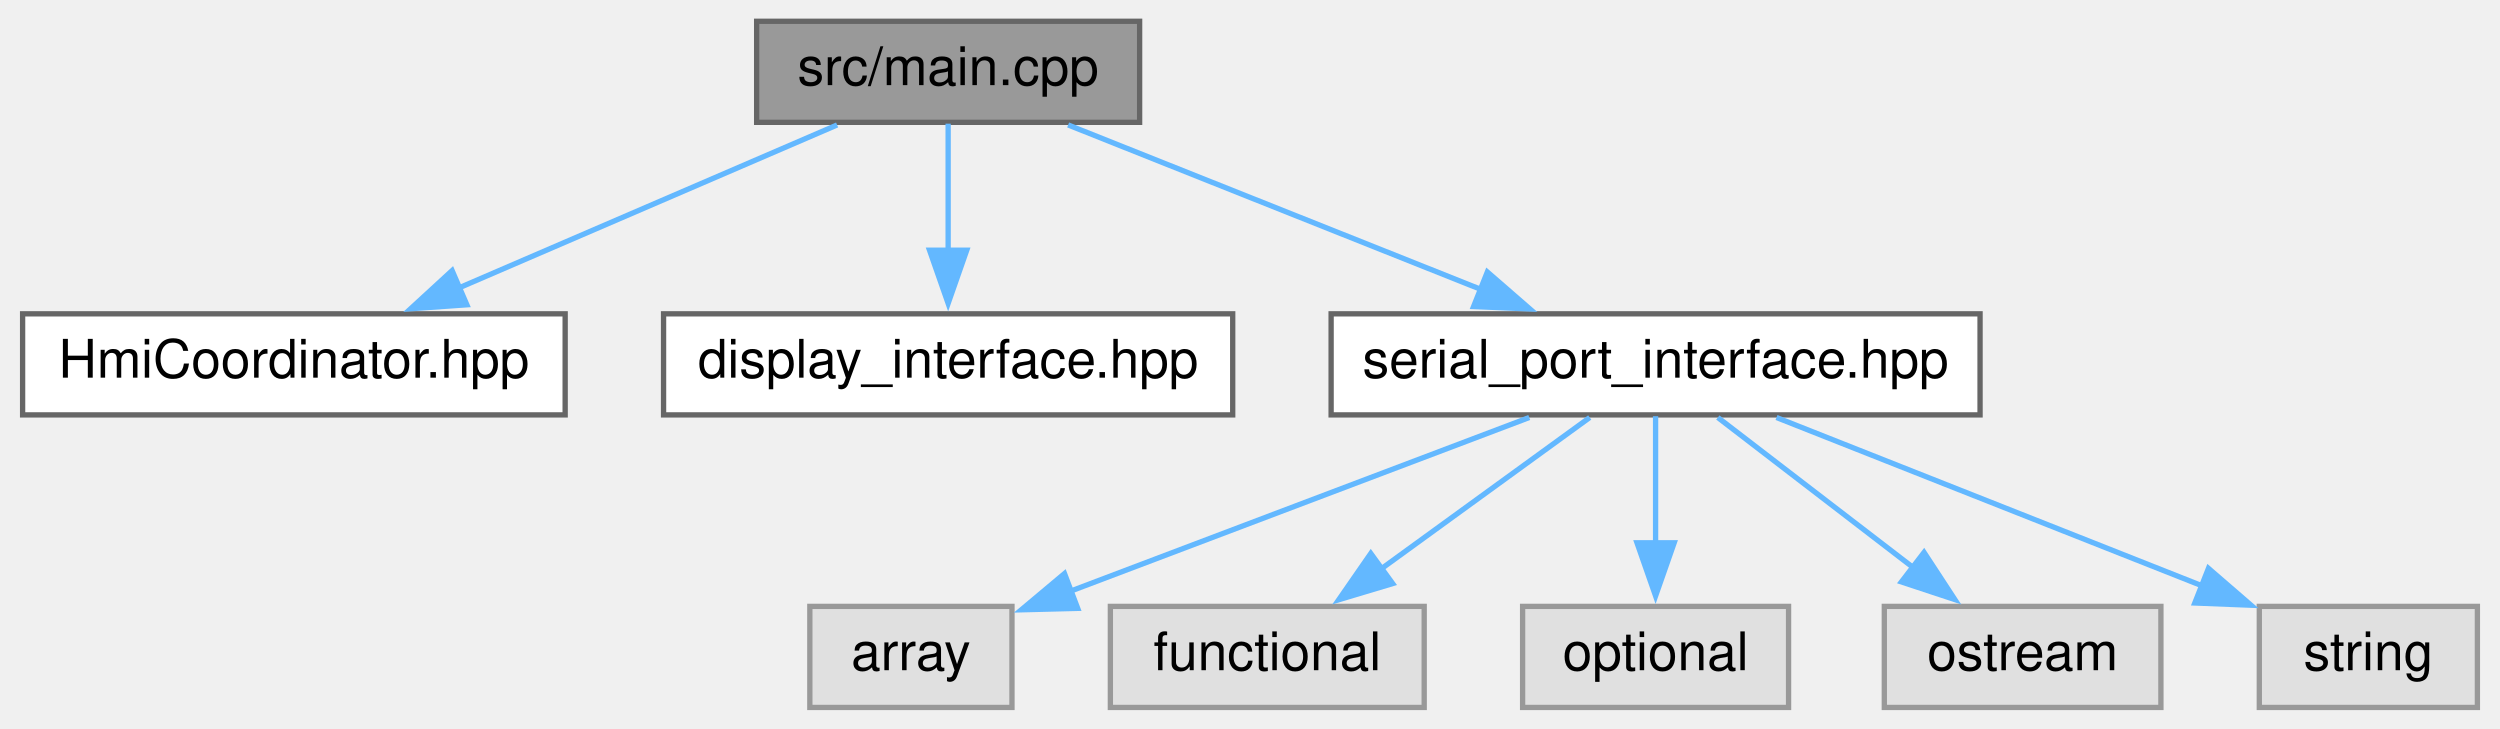
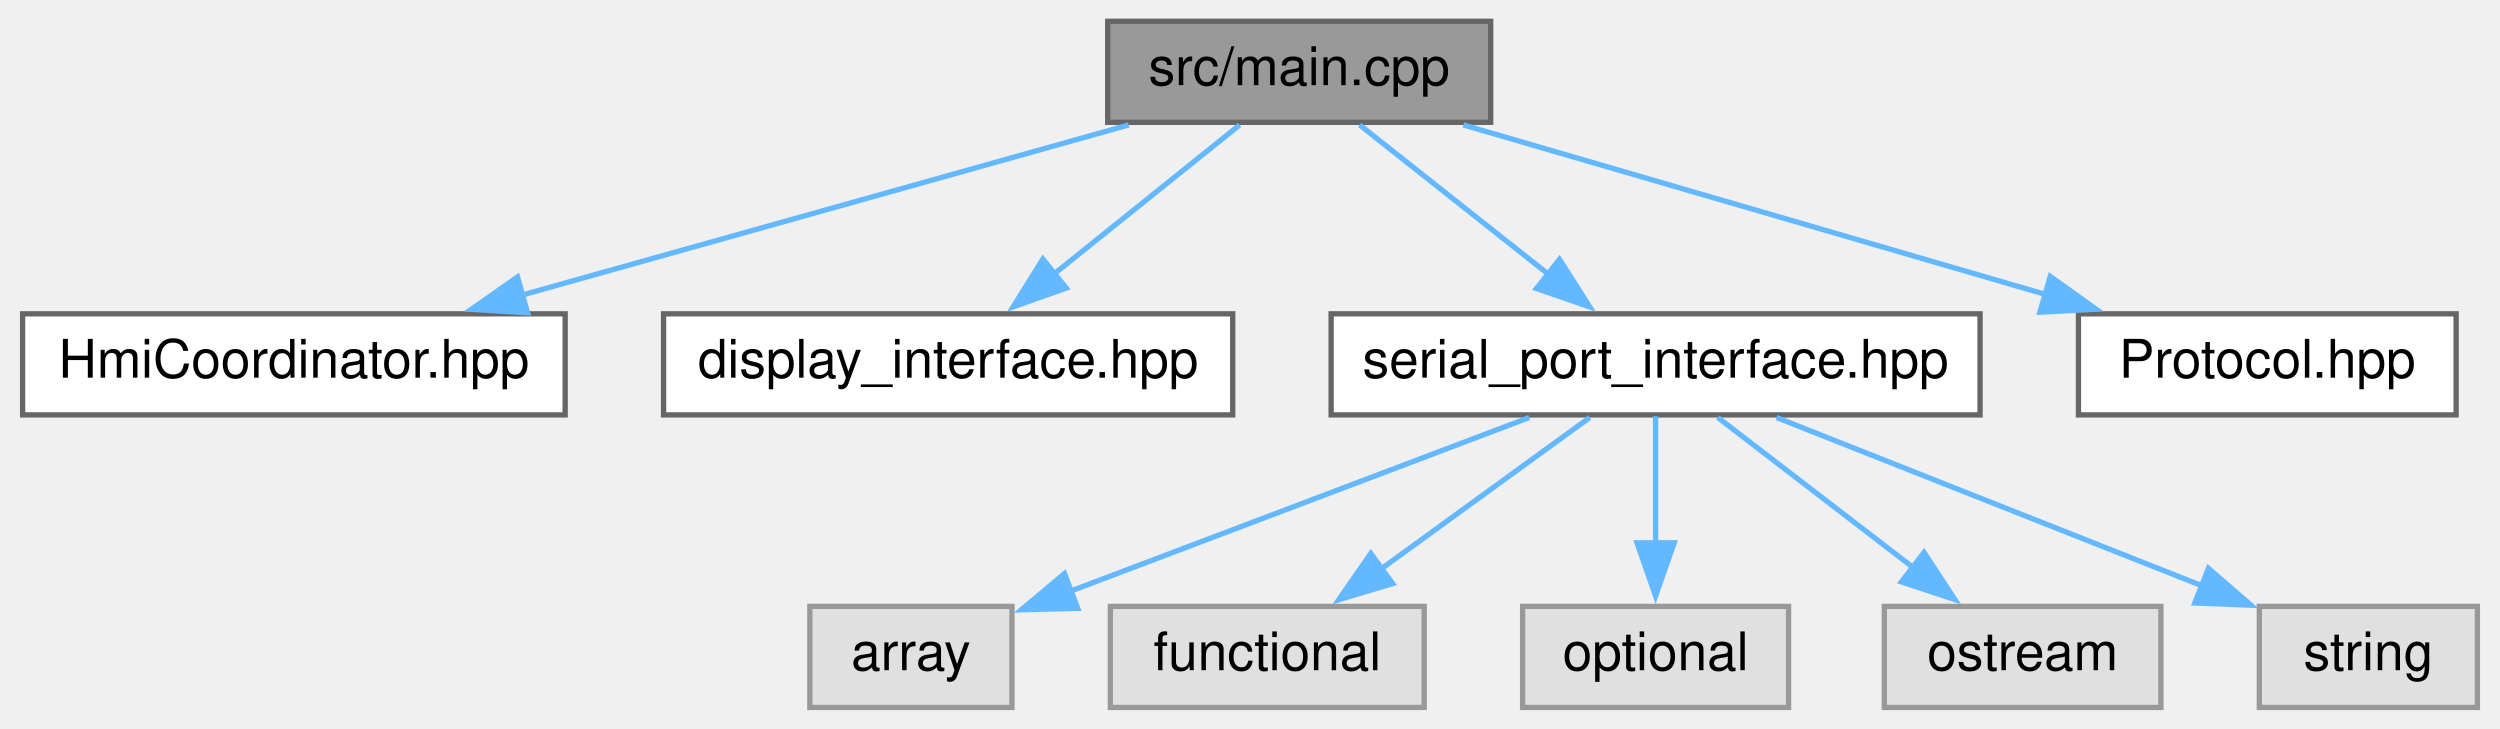
<svg xmlns="http://www.w3.org/2000/svg" xmlns:xlink="http://www.w3.org/1999/xlink" width="470pt" height="137pt" viewBox="0.00 0.00 469.50 137.00">
  <g id="graph0" class="graph" transform="scale(1 1) rotate(0) translate(4 133)">
    <g id="node1" class="node">
      <g id="a_node1">
        <a xlink:title=" ">
-           <polygon fill="#999999" stroke="#666666" points="210,-129 138,-129 138,-110 210,-110 210,-129" />
-           <text text-anchor="middle" x="174" y="-117" font-family="Helvetica,sans-Serif" font-size="10.00">src/main.cpp</text>
+           <polygon fill="#999999" stroke="#666666" points="276,-129 204,-129 204,-110 276,-110 276,-129" />
+           <text text-anchor="middle" x="240" y="-117" font-family="Helvetica,sans-Serif" font-size="10.00">src/main.cpp</text>
        </a>
      </g>
    </g>
    <g id="node2" class="node">
      <g id="a_node2">
        <a xlink:href="HmiCoordinator_8hpp.xhtml" target="_top" xlink:title=" ">
          <polygon fill="white" stroke="#666666" points="102,-74 0,-74 0,-55 102,-55 102,-74" />
          <text text-anchor="middle" x="51" y="-62" font-family="Helvetica,sans-Serif" font-size="10.00">HmiCoordinator.hpp</text>
        </a>
      </g>
    </g>
    <g id="edge1" class="edge">
-       <path fill="none" stroke="#63b8ff" d="M153.13,-109.51C133.58,-101.08 104.1,-88.38 81.83,-78.79" />
-       <polygon fill="#63b8ff" stroke="#63b8ff" points="83.52,-75.7 72.95,-74.96 80.75,-82.13 83.52,-75.7" />
+       <path fill="none" stroke="#63b8ff" d="M207.94,-109.51C176.48,-100.69 128.32,-87.18 93.65,-77.46" />
+       <polygon fill="#63b8ff" stroke="#63b8ff" points="94.93,-74.19 84.36,-74.85 93.04,-80.93 94.93,-74.19" />
    </g>
    <g id="node3" class="node">
      <g id="a_node3">
        <a xlink:href="display__interface_8hpp.xhtml" target="_top" xlink:title=" ">
          <polygon fill="white" stroke="#666666" points="227.5,-74 120.5,-74 120.5,-55 227.5,-55 227.5,-74" />
          <text text-anchor="middle" x="174" y="-62" font-family="Helvetica,sans-Serif" font-size="10.00">display_interface.hpp</text>
        </a>
      </g>
    </g>
    <g id="edge2" class="edge">
-       <path fill="none" stroke="#63b8ff" d="M174,-109.75C174,-103.27 174,-94.16 174,-85.9" />
-       <polygon fill="#63b8ff" stroke="#63b8ff" points="177.5,-85.96 174,-75.96 170.5,-85.96 177.5,-85.96" />
+       <path fill="none" stroke="#63b8ff" d="M228.8,-109.51C219.26,-101.85 205.33,-90.66 193.89,-81.47" />
+       <polygon fill="#63b8ff" stroke="#63b8ff" points="196.2,-78.84 186.21,-75.31 191.82,-84.3 196.2,-78.84" />
    </g>
    <g id="node4" class="node">
      <g id="a_node4">
        <a xlink:href="serial__port__interface_8hpp.xhtml" target="_top" xlink:title=" ">
          <polygon fill="white" stroke="#666666" points="368,-74 246,-74 246,-55 368,-55 368,-74" />
          <text text-anchor="middle" x="307" y="-62" font-family="Helvetica,sans-Serif" font-size="10.00">serial_port_interface.hpp</text>
        </a>
      </g>
    </g>
    <g id="edge3" class="edge">
-       <path fill="none" stroke="#63b8ff" d="M196.56,-109.51C217.9,-101.01 250.16,-88.15 274.31,-78.53" />
-       <polygon fill="#63b8ff" stroke="#63b8ff" points="275.37,-81.87 283.37,-74.92 272.78,-75.37 275.37,-81.87" />
+       <path fill="none" stroke="#63b8ff" d="M251.37,-109.51C261.05,-101.85 275.2,-90.66 286.81,-81.47" />
+       <polygon fill="#63b8ff" stroke="#63b8ff" points="288.94,-84.25 294.62,-75.3 284.6,-78.76 288.94,-84.25" />
+     </g>
+     <g id="node10" class="node">
+       <g id="a_node10">
+         <a xlink:href="Protocol_8hpp.xhtml" target="_top" xlink:title=" ">
+           <polygon fill="white" stroke="#666666" points="457.5,-74 386.5,-74 386.5,-55 457.5,-55 457.5,-74" />
+           <text text-anchor="middle" x="422" y="-62" font-family="Helvetica,sans-Serif" font-size="10.00">Protocol.hpp</text>
+         </a>
+       </g>
+     </g>
+     <g id="edge9" class="edge">
+       <path fill="none" stroke="#63b8ff" d="M270.87,-109.51C301.03,-100.73 347.14,-87.3 380.5,-77.59" />
+       <polygon fill="#63b8ff" stroke="#63b8ff" points="381.2,-81.03 389.83,-74.87 379.25,-74.31 381.2,-81.03" />
    </g>
    <g id="node5" class="node">
      <g id="a_node5">
        <a xlink:title=" ">
          <polygon fill="#e0e0e0" stroke="#999999" points="186,-19 148,-19 148,0 186,0 186,-19" />
          <text text-anchor="middle" x="167" y="-7" font-family="Helvetica,sans-Serif" font-size="10.00">array</text>
        </a>
      </g>
    </g>
    <g id="edge4" class="edge">
      <path fill="none" stroke="#63b8ff" d="M283.25,-54.51C259.47,-45.51 222.79,-31.62 197,-21.86" />
      <polygon fill="#63b8ff" stroke="#63b8ff" points="198.36,-18.63 187.76,-18.36 195.88,-25.17 198.36,-18.63" />
    </g>
    <g id="node6" class="node">
      <g id="a_node6">
        <a xlink:title=" ">
          <polygon fill="#e0e0e0" stroke="#999999" points="263.5,-19 204.5,-19 204.5,0 263.5,0 263.5,-19" />
          <text text-anchor="middle" x="234" y="-7" font-family="Helvetica,sans-Serif" font-size="10.00">functional</text>
        </a>
      </g>
    </g>
    <g id="edge5" class="edge">
      <path fill="none" stroke="#63b8ff" d="M294.62,-54.51C283.85,-46.7 268.03,-35.21 255.25,-25.93" />
      <polygon fill="#63b8ff" stroke="#63b8ff" points="257.57,-23.29 247.43,-20.25 253.46,-28.95 257.57,-23.29" />
    </g>
    <g id="node7" class="node">
      <g id="a_node7">
        <a xlink:title=" ">
          <polygon fill="#e0e0e0" stroke="#999999" points="332,-19 282,-19 282,0 332,0 332,-19" />
          <text text-anchor="middle" x="307" y="-7" font-family="Helvetica,sans-Serif" font-size="10.00">optional</text>
        </a>
      </g>
    </g>
    <g id="edge6" class="edge">
      <path fill="none" stroke="#63b8ff" d="M307,-54.75C307,-48.27 307,-39.16 307,-30.9" />
      <polygon fill="#63b8ff" stroke="#63b8ff" points="310.5,-30.96 307,-20.96 303.5,-30.96 310.5,-30.96" />
    </g>
    <g id="node8" class="node">
      <g id="a_node8">
        <a xlink:title=" ">
          <polygon fill="#e0e0e0" stroke="#999999" points="402,-19 350,-19 350,0 402,0 402,-19" />
          <text text-anchor="middle" x="376" y="-7" font-family="Helvetica,sans-Serif" font-size="10.00">ostream</text>
        </a>
      </g>
    </g>
    <g id="edge7" class="edge">
      <path fill="none" stroke="#63b8ff" d="M318.7,-54.51C328.78,-46.77 343.54,-35.43 355.56,-26.2" />
      <polygon fill="#63b8ff" stroke="#63b8ff" points="357.47,-29.15 363.27,-20.28 353.21,-23.6 357.47,-29.15" />
    </g>
    <g id="node9" class="node">
      <g id="a_node9">
        <a xlink:title=" ">
          <polygon fill="#e0e0e0" stroke="#999999" points="461.5,-19 420.5,-19 420.5,0 461.5,0 461.5,-19" />
          <text text-anchor="middle" x="441" y="-7" font-family="Helvetica,sans-Serif" font-size="10.00">string</text>
        </a>
      </g>
    </g>
    <g id="edge8" class="edge">
      <path fill="none" stroke="#63b8ff" d="M329.73,-54.51C351.75,-45.8 385.31,-32.53 409.81,-22.84" />
      <polygon fill="#63b8ff" stroke="#63b8ff" points="410.94,-26.15 418.95,-19.22 408.37,-19.64 410.94,-26.15" />
    </g>
  </g>
</svg>
